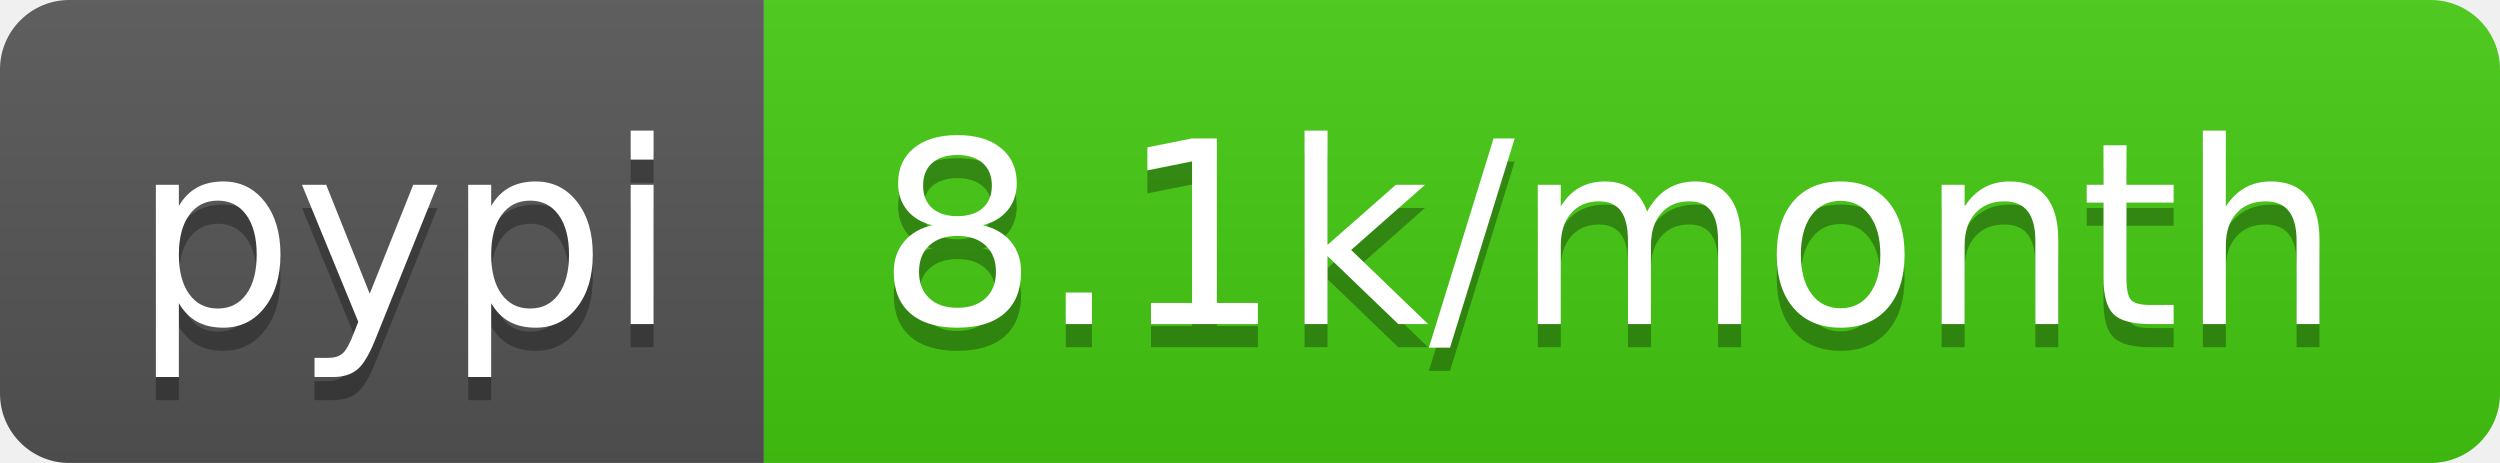
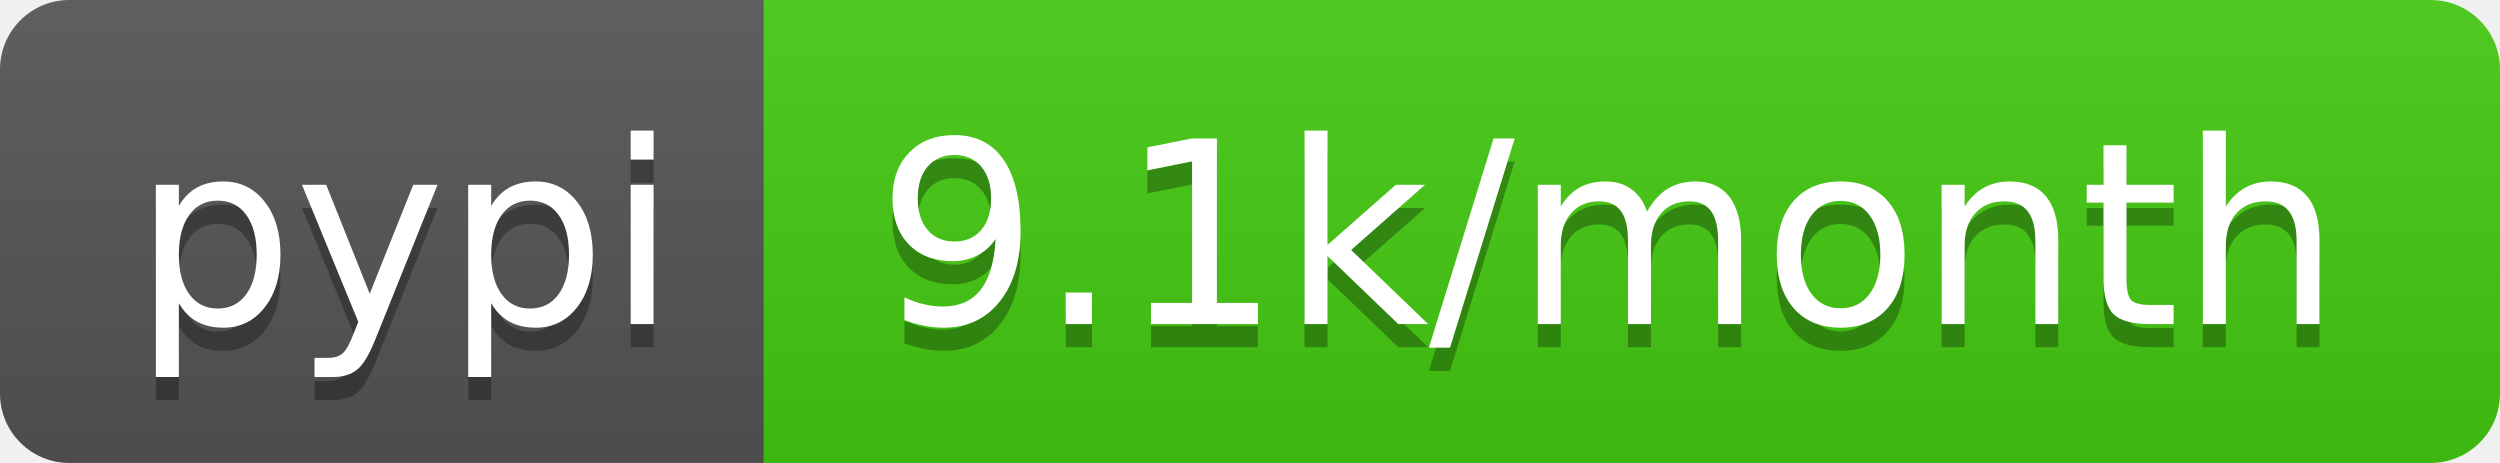
<svg xmlns="http://www.w3.org/2000/svg" width="108" height="20">
  <linearGradient id="b" x2="0" y2="100%">
    <stop offset="0" stop-color="#bbb" stop-opacity=".1" />
    <stop offset="1" stop-opacity=".1" />
  </linearGradient>
  <clipPath id="a">
    <rect width="108" height="20" rx="3" fill="#fff" />
  </clipPath>
  <g clip-path="url(#a)">
    <path fill="#555" d="M0 0h33v20H0z" />
    <path fill="#4c1" d="M33 0h75v20H33z" />
    <path fill="url(#b)" d="M0 0h108v20H0z" />
  </g>
  <g fill="#fff" text-anchor="middle" font-family="DejaVu Sans,Verdana,Geneva,sans-serif" font-size="110">
    <text x="175" y="150" fill="#010101" fill-opacity=".3" transform="scale(.1)" textLength="230">pypi</text>
    <text x="175" y="140" transform="scale(.1)" textLength="230">pypi</text>
-     <text x="695" y="150" fill="#010101" fill-opacity=".3" transform="scale(.1)" textLength="650">8.1k/month</text>
-     <text x="695" y="140" transform="scale(.1)" textLength="650">8.1k/month</text>
+     <text x="695" y="150" fill="#010101" fill-opacity=".3" transform="scale(.1)" textLength="650">9.1k/month</text>
+     <text x="695" y="140" transform="scale(.1)" textLength="650">9.1k/month</text>
  </g>
</svg>
